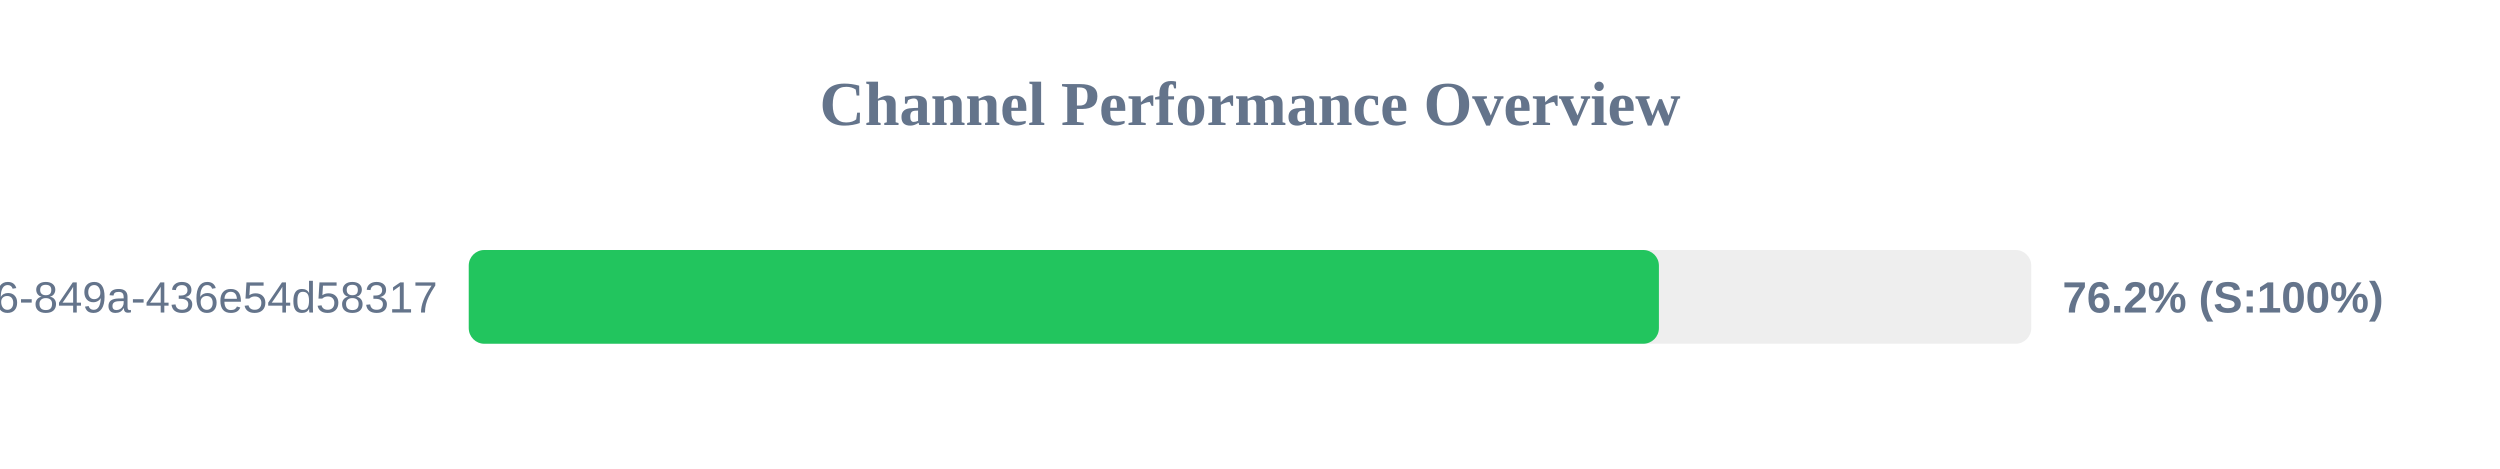
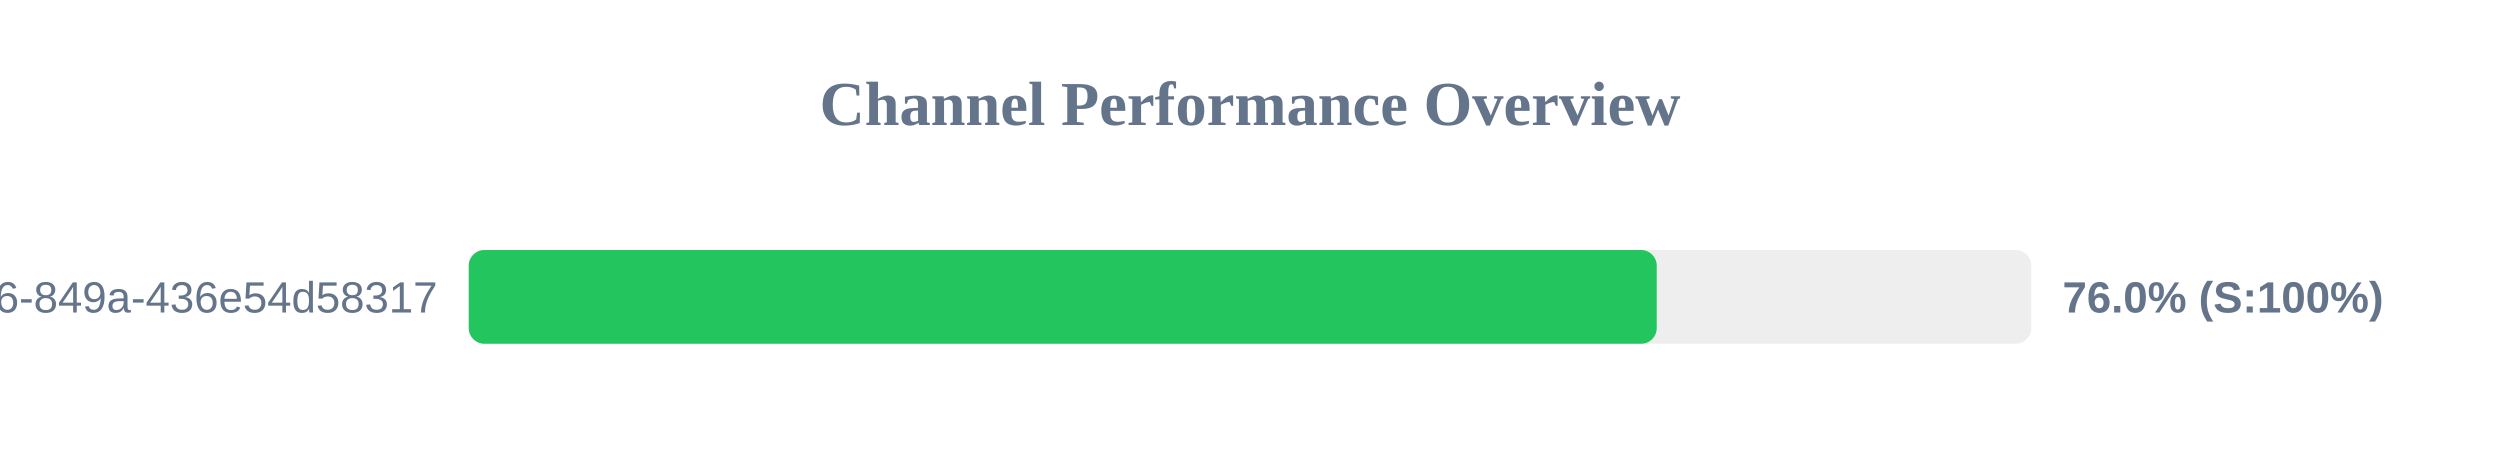
<svg xmlns="http://www.w3.org/2000/svg" width="800" height="150" version="1.1">
  <style>
        .row { font: 14px Arial; fill: #64748b; }
        .score { font: bold 14px Arial; fill: #64748b; }
    </style>
  <text x="400" y="40" text-anchor="middle" font-size="20px" font-weight="bold" fill="#64748b">Channel Performance Overview</text>
  <rect x="150" y="80" width="500" height="30" fill="#eee" rx="5" />
-   <rect x="150" y="80" width="380.85" height="30" fill="#22c55e" rx="5" />
+   <rect x="150" y="80" width="380.15" height="30" fill="#22c55e" rx="5" />
  <text x="140" y="100" text-anchor="end" class="row">?uuid=29fbd51f-03c8-4d76-849a-436e54d58317</text>
-   <text x="660" y="100" text-anchor="start" class="score">76.2% (S:100%)</text>
+   <text x="660" y="100" text-anchor="start" class="score">76.0% (S:100%)</text>
</svg>
